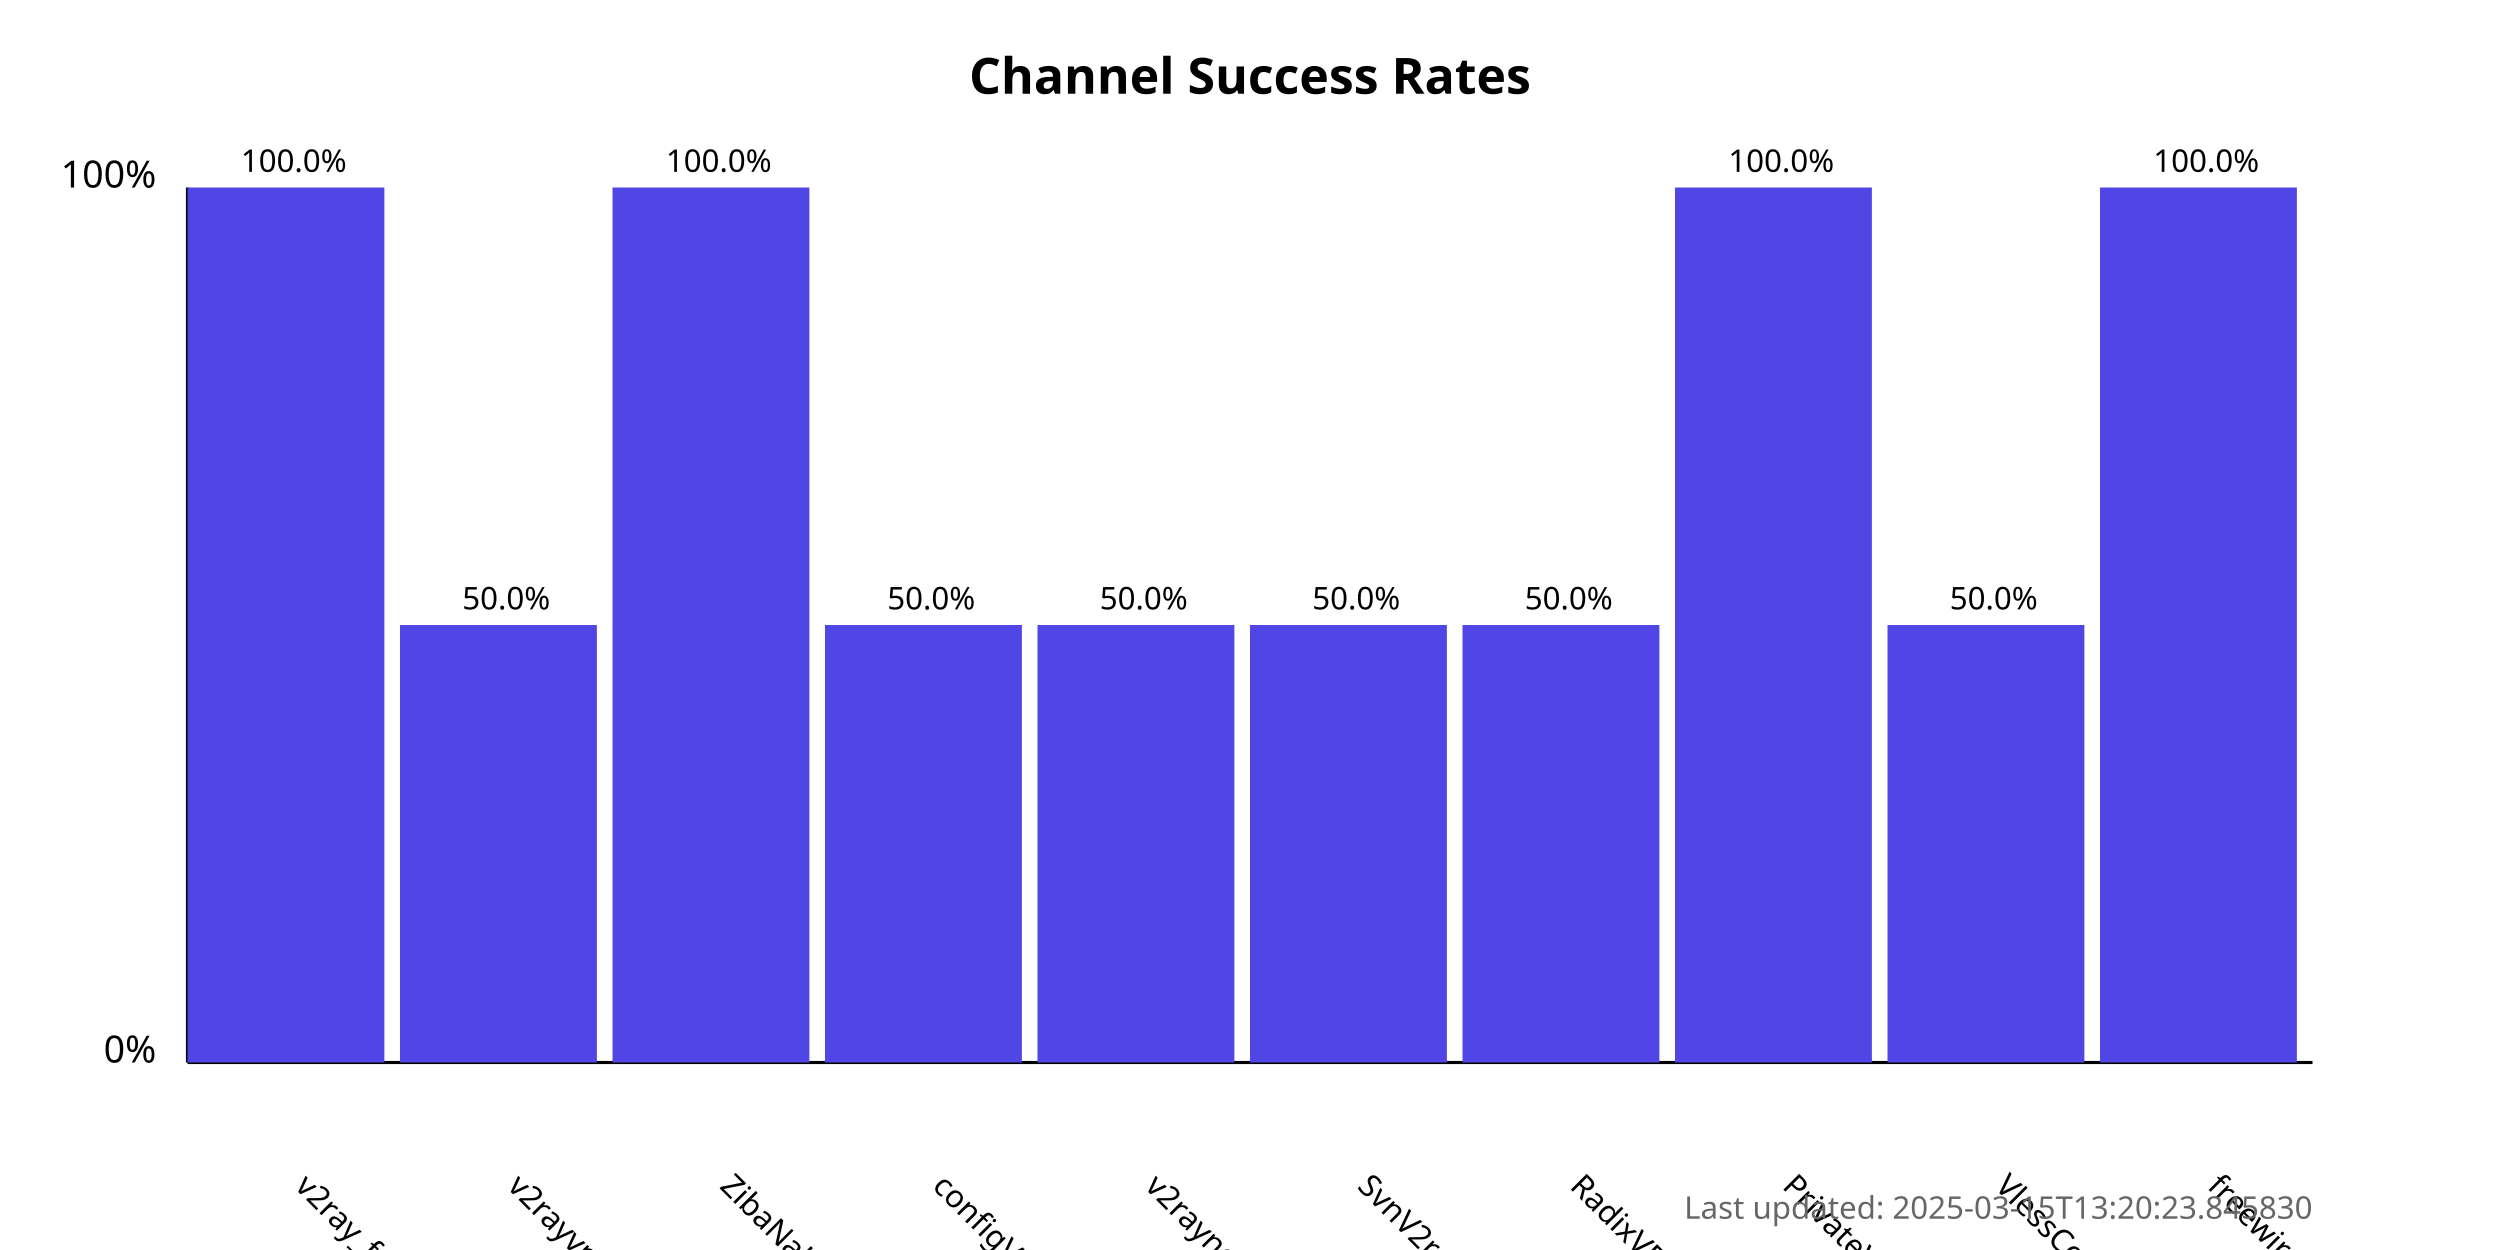
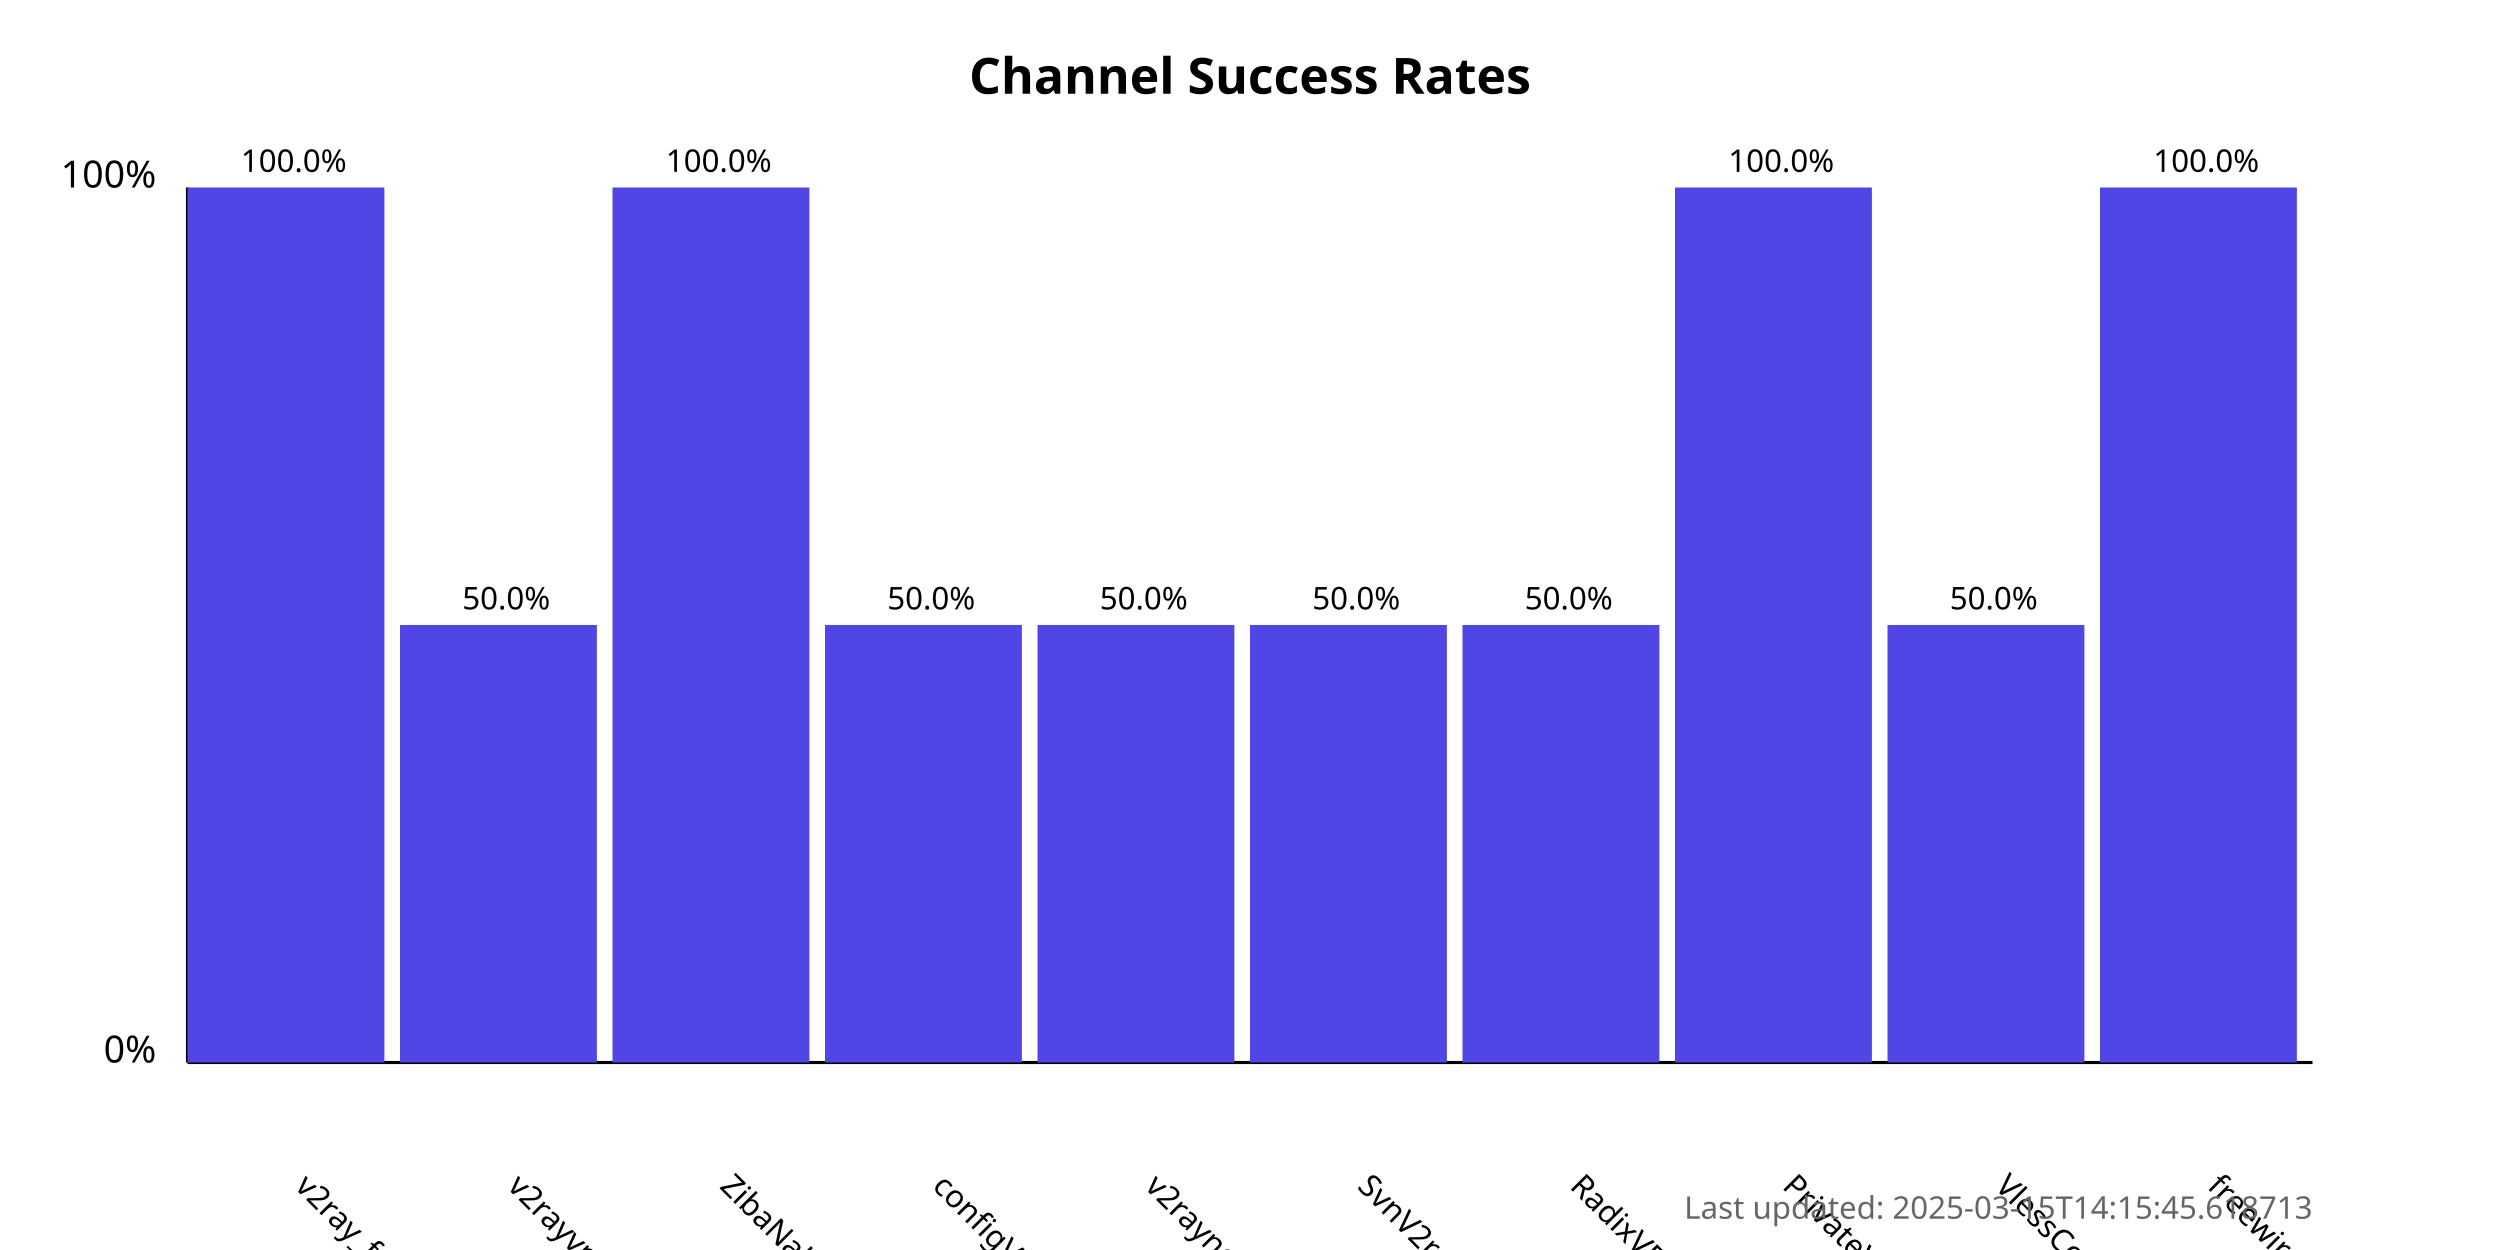
<svg xmlns="http://www.w3.org/2000/svg" width="800" height="400">
  <style>
            .chart-title { font: bold 16px sans-serif; }
            .axis-label { font: 12px sans-serif; }
            .tick-label { font: 10px sans-serif; }
            .bar { fill: #4f46e5; }
            .bar:hover { fill: #6366f1; }
            .timestamp { font: 10px sans-serif; fill: #666; }
        </style>
  <text x="400.0" y="30" text-anchor="middle" class="chart-title">
            Channel Success Rates
        </text>
  <line x1="60" y1="340" x2="60" y2="60" stroke="black" stroke-width="1" />
  <line x1="60" y1="340" x2="740" y2="340" stroke="black" stroke-width="1" />
  <text x="50" y="340" text-anchor="end" class="axis-label">0%</text>
  <text x="50" y="60" text-anchor="end" class="axis-label">100%</text>
  <g>
    <rect x="60" y="60.0" width="63.0" height="280.0" class="bar" />
    <text x="94.0" y="380" transform="rotate(45, 94.0, 380)" text-anchor="start" class="tick-label">
                v2ray_free_conf
            </text>
    <text x="94.0" y="55.0" text-anchor="middle" class="tick-label">
                100.0%
            </text>
  </g>
  <g>
    <rect x="128.0" y="200.0" width="63.0" height="140.0" class="bar" />
    <text x="162.0" y="380" transform="rotate(45, 162.0, 380)" text-anchor="start" class="tick-label">
                v2rayvpno
            </text>
    <text x="162.0" y="195.0" text-anchor="middle" class="tick-label">
                50.0%
            </text>
  </g>
  <g>
    <rect x="196.0" y="60.0" width="63.0" height="280.0" class="bar" />
    <text x="230.0" y="380" transform="rotate(45, 230.0, 380)" text-anchor="start" class="tick-label">
                ZibaNabz
            </text>
    <text x="230.0" y="55.0" text-anchor="middle" class="tick-label">
                100.0%
            </text>
  </g>
  <g>
    <rect x="264.0" y="200.0" width="63.0" height="140.0" class="bar" />
    <text x="298.0" y="380" transform="rotate(45, 298.0, 380)" text-anchor="start" class="tick-label">
                configV2rayForFree
            </text>
    <text x="298.0" y="195.0" text-anchor="middle" class="tick-label">
                50.0%
            </text>
  </g>
  <g>
    <rect x="332.0" y="200.0" width="63.0" height="140.0" class="bar" />
    <text x="366.0" y="380" transform="rotate(45, 366.0, 380)" text-anchor="start" class="tick-label">
                v2rayngvpn
            </text>
    <text x="366.0" y="195.0" text-anchor="middle" class="tick-label">
                50.0%
            </text>
  </g>
  <g>
    <rect x="400.0" y="200.0" width="63.0" height="140.0" class="bar" />
    <text x="434.0" y="380" transform="rotate(45, 434.0, 380)" text-anchor="start" class="tick-label">
                SvnV2ray
            </text>
    <text x="434.0" y="195.0" text-anchor="middle" class="tick-label">
                50.0%
            </text>
  </g>
  <g>
    <rect x="468.0" y="200.0" width="63.0" height="140.0" class="bar" />
    <text x="502.0" y="380" transform="rotate(45, 502.0, 380)" text-anchor="start" class="tick-label">
                RadixVPN
            </text>
    <text x="502.0" y="195.0" text-anchor="middle" class="tick-label">
                50.0%
            </text>
  </g>
  <g>
    <rect x="536.0" y="60.0" width="63.0" height="280.0" class="bar" />
    <text x="570.0" y="380" transform="rotate(45, 570.0, 380)" text-anchor="start" class="tick-label">
                PrivateVPNs
            </text>
    <text x="570.0" y="55.0" text-anchor="middle" class="tick-label">
                100.0%
            </text>
  </g>
  <g>
    <rect x="604.0" y="200.0" width="63.0" height="140.0" class="bar" />
    <text x="638.0" y="380" transform="rotate(45, 638.0, 380)" text-anchor="start" class="tick-label">
                VlessConfig
            </text>
    <text x="638.0" y="195.0" text-anchor="middle" class="tick-label">
                50.0%
            </text>
  </g>
  <g>
    <rect x="672.0" y="60.0" width="63.0" height="280.0" class="bar" />
    <text x="706.0" y="380" transform="rotate(45, 706.0, 380)" text-anchor="start" class="tick-label">
                freewireguard
            </text>
    <text x="706.0" y="55.0" text-anchor="middle" class="tick-label">
                100.0%
            </text>
  </g>
  <text x="740" y="390" text-anchor="end" class="timestamp">
-             Last updated: 2025-03-15T13:20:23.845830
+             Last updated: 2025-03-15T14:15:45.618713
        </text>
</svg>
